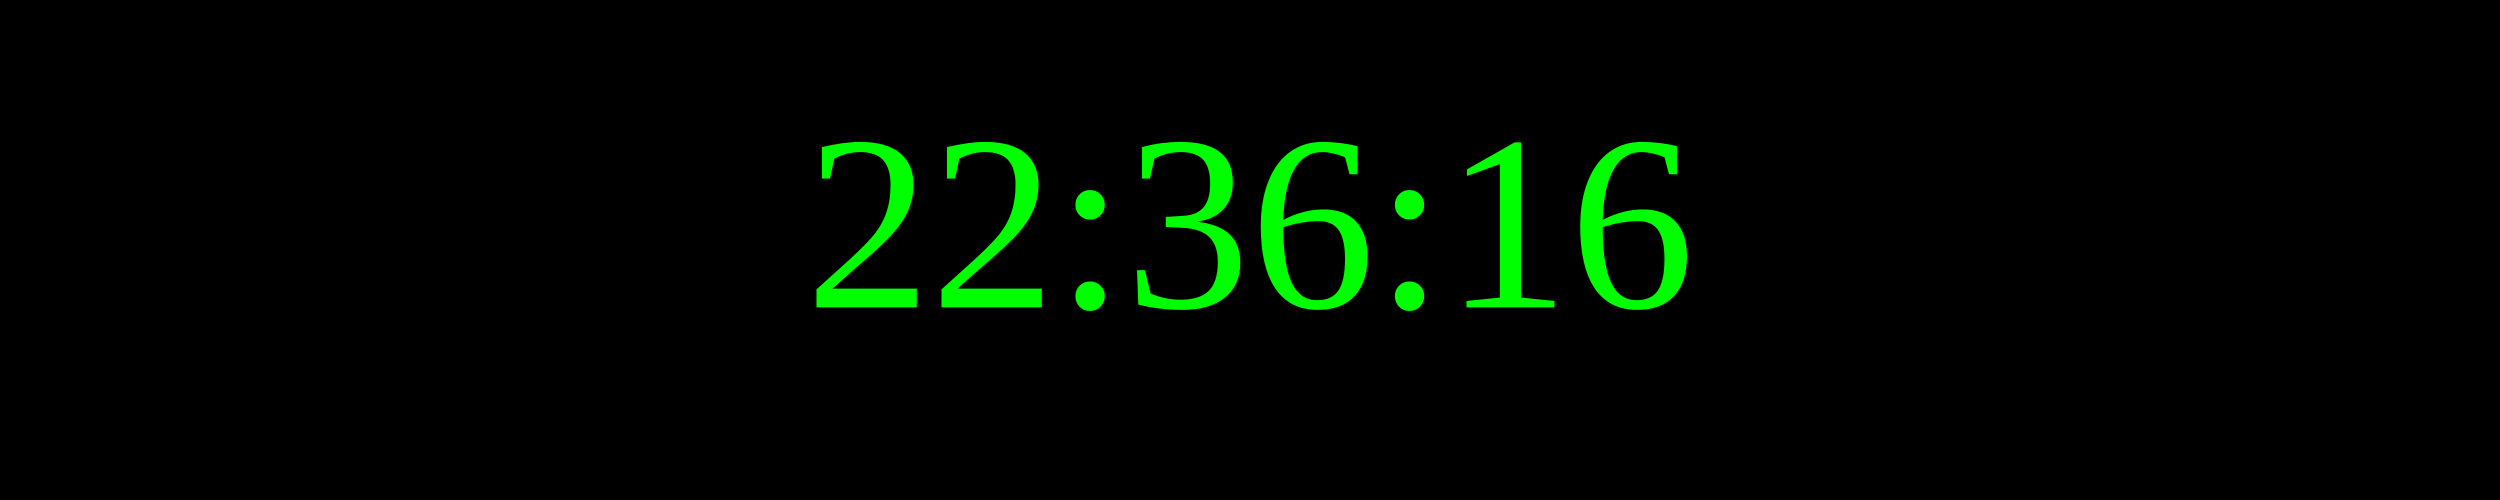
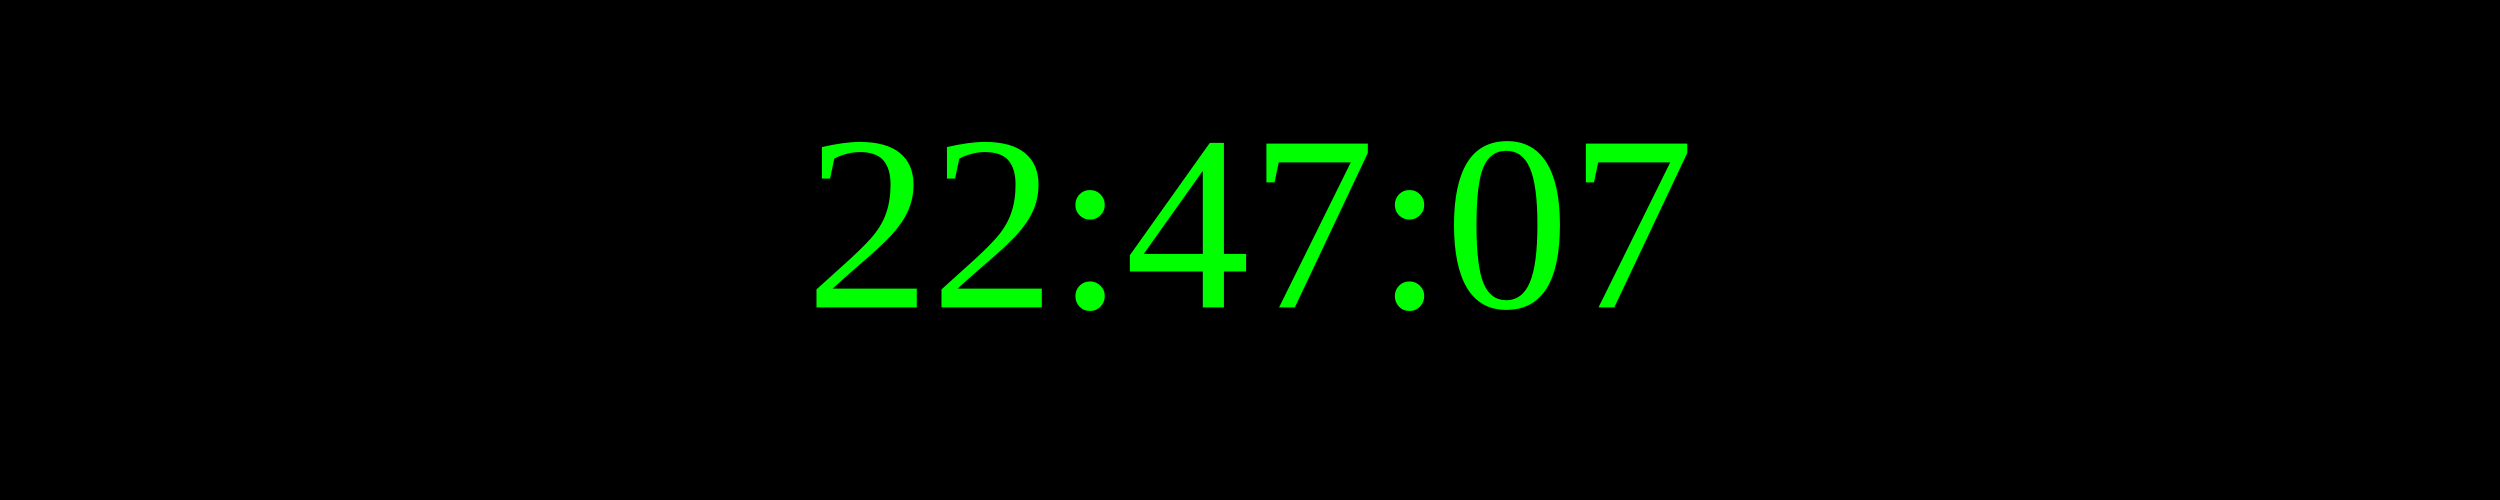
<svg xmlns="http://www.w3.org/2000/svg" width="250" height="50">
  <rect width="100%" height="100%" fill="black" />
  <text x="50%" y="50%" font-size="25" fill="lime" text-anchor="middle" dominant-baseline="middle">
- 22:36:16
+ 22:47:07
</text>
</svg>
